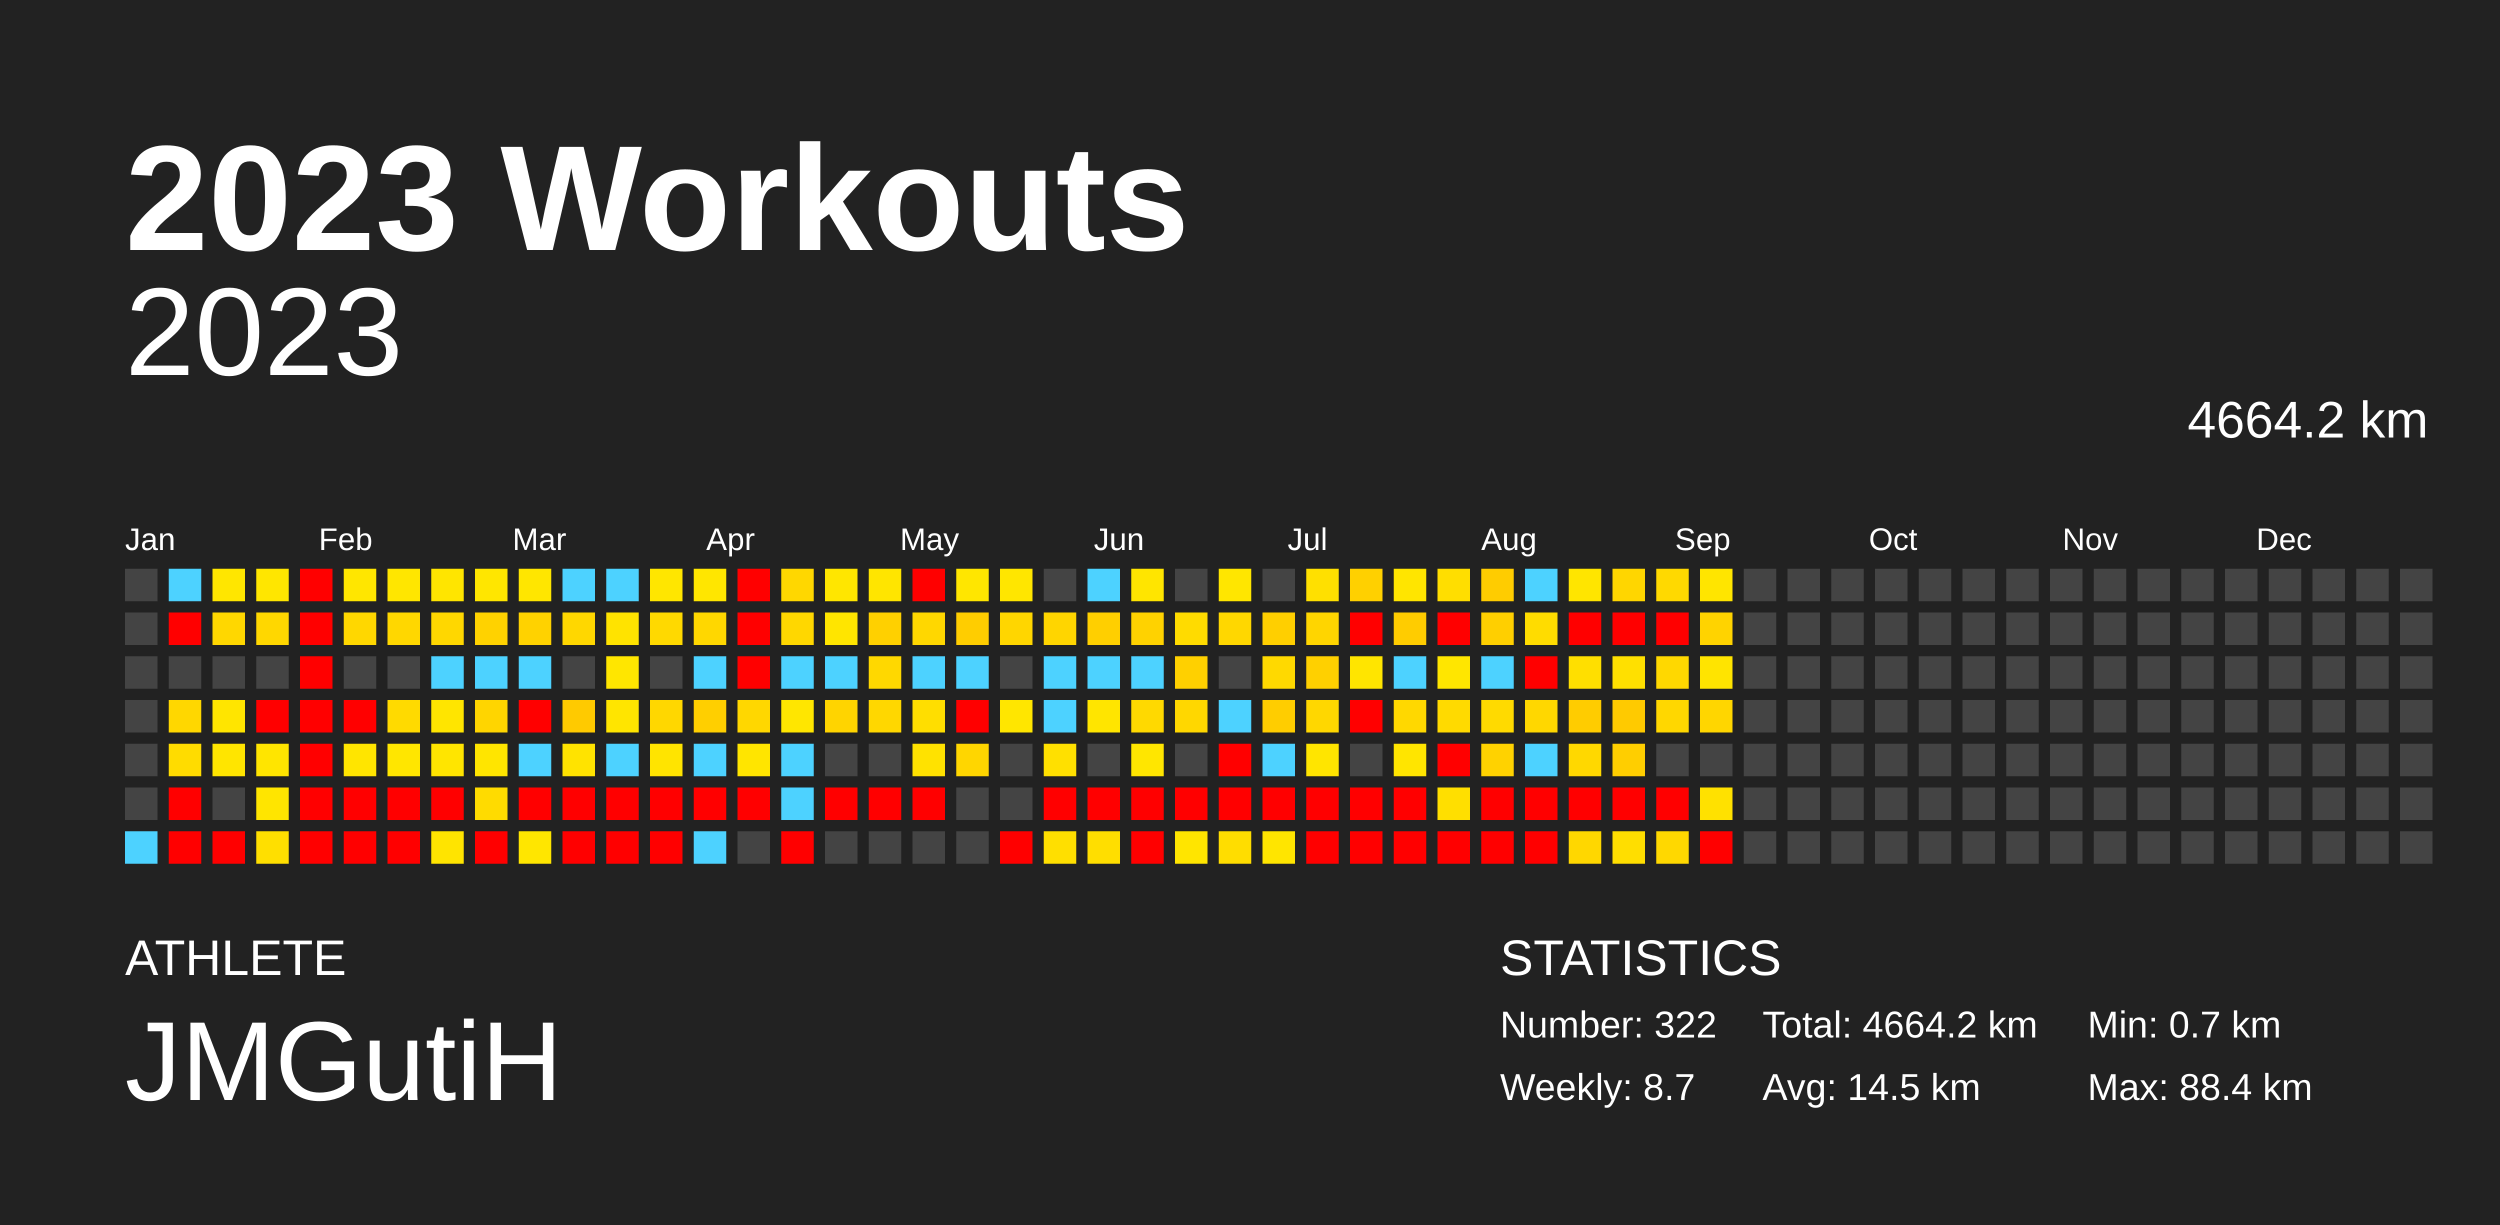
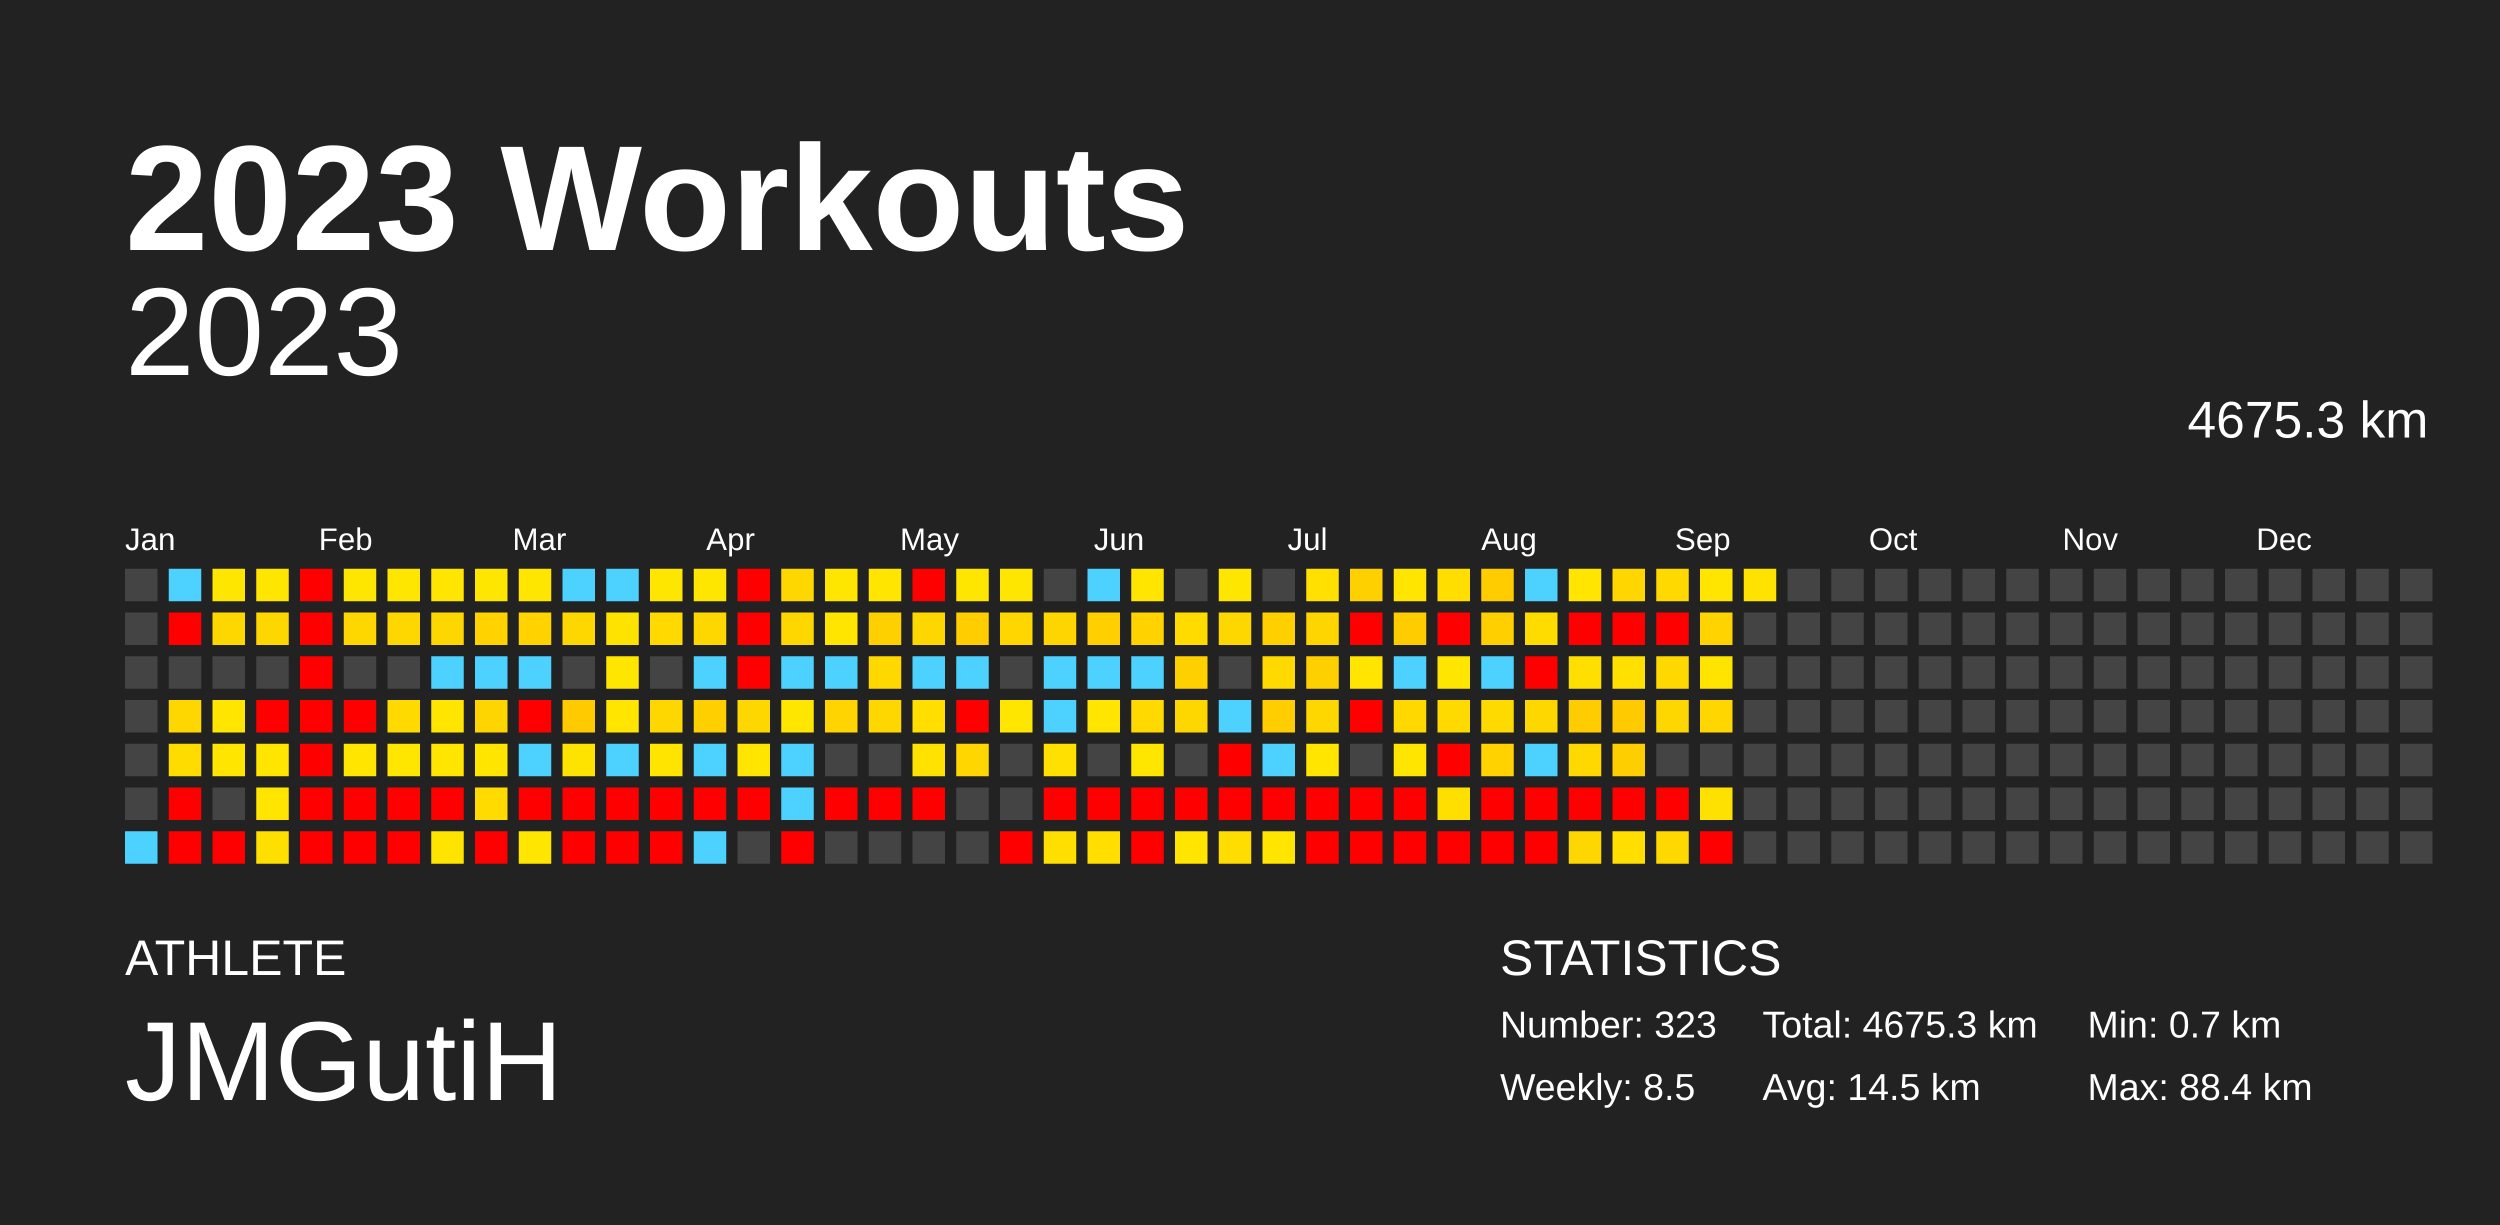
<svg xmlns="http://www.w3.org/2000/svg" baseProfile="full" height="98mm" version="1.1" viewBox="0,0,200,98" width="200mm">
  <defs />
  <rect fill="#222222" height="98" width="200" x="0" y="0" />
  <text fill="#FFFFFF" style="font-size:12px; font-family:Arial; font-weight:bold;" x="10" y="20">2023 Workouts</text>
  <text fill="#FFFFFF" style="font-size:4px; font-family:Arial" x="10" y="78">ATHLETE</text>
  <text fill="#FFFFFF" style="font-size:9px; font-family:Arial" x="10" y="88">JMGutiH</text>
  <text fill="#FFFFFF" style="font-size:4px; font-family:Arial" x="120" y="78">STATISTICS</text>
-   <text fill="#FFFFFF" style="font-size:3px; font-family:Arial" x="120" y="83">Number: 322</text>
-   <text fill="#FFFFFF" style="font-size:3px; font-family:Arial" x="120" y="88">Weekly: 8.7</text>
-   <text fill="#FFFFFF" style="font-size:3px; font-family:Arial" x="141" y="83">Total: 4664.2 km</text>
+   <text fill="#FFFFFF" style="font-size:3px; font-family:Arial" x="120" y="83">Number: 323</text>
+   <text fill="#FFFFFF" style="font-size:3px; font-family:Arial" x="120" y="88">Weekly: 8.5</text>
+   <text fill="#FFFFFF" style="font-size:3px; font-family:Arial" x="141" y="83">Total: 4675.3 km</text>
  <text fill="#FFFFFF" style="font-size:3px; font-family:Arial" x="141" y="88">Avg: 14.5 km</text>
  <text fill="#FFFFFF" style="font-size:3px; font-family:Arial" x="167" y="83">Min: 0.7 km</text>
  <text fill="#FFFFFF" style="font-size:3px; font-family:Arial" x="167" y="88">Max: 88.4 km</text>
  <text alignment-baseline="hanging" fill="#FFFFFF" style="font-size:10.0px; font-family:Arial;" x="10" y="30">2023</text>
-   <text alignment-baseline="hanging" fill="#FFFFFF" style="font-size:4.125px; font-family:Arial;" x="175" y="35">4664.2 km</text>
+   <text alignment-baseline="hanging" fill="#FFFFFF" style="font-size:4.125px; font-family:Arial;" x="175" y="35">4675.3 km</text>
  <text fill="#FFFFFF" style="font-size:2.5px; font-family:Arial" x="10.0" y="44">Jan</text>
  <text fill="#FFFFFF" style="font-size:2.5px; font-family:Arial" x="25.5" y="44">Feb</text>
  <text fill="#FFFFFF" style="font-size:2.5px; font-family:Arial" x="41.0" y="44">Mar</text>
  <text fill="#FFFFFF" style="font-size:2.5px; font-family:Arial" x="56.5" y="44">Apr</text>
  <text fill="#FFFFFF" style="font-size:2.5px; font-family:Arial" x="72.0" y="44">May</text>
  <text fill="#FFFFFF" style="font-size:2.5px; font-family:Arial" x="87.5" y="44">Jun</text>
  <text fill="#FFFFFF" style="font-size:2.5px; font-family:Arial" x="103.0" y="44">Jul</text>
  <text fill="#FFFFFF" style="font-size:2.5px; font-family:Arial" x="118.5" y="44">Aug</text>
  <text fill="#FFFFFF" style="font-size:2.5px; font-family:Arial" x="134.0" y="44">Sep</text>
  <text fill="#FFFFFF" style="font-size:2.5px; font-family:Arial" x="149.5" y="44">Oct</text>
  <text fill="#FFFFFF" style="font-size:2.5px; font-family:Arial" x="165.0" y="44">Nov</text>
  <text fill="#FFFFFF" style="font-size:2.5px; font-family:Arial" x="180.5" y="44">Dec</text>
  <rect fill="#444444" height="2.6" width="2.6" x="10.0" y="45.5" />
  <rect fill="#444444" height="2.6" width="2.6" x="10.0" y="49.0" />
  <rect fill="#444444" height="2.6" width="2.6" x="10.0" y="52.5" />
  <rect fill="#444444" height="2.6" width="2.6" x="10.0" y="56.0" />
  <rect fill="#444444" height="2.6" width="2.6" x="10.0" y="59.5" />
  <rect fill="#444444" height="2.6" width="2.6" x="10.0" y="63.0" />
  <rect fill="#4dd2ff" height="2.6" width="2.6" x="10.0" y="66.5" />
  <rect fill="#4dd2ff" height="2.6" width="2.6" x="13.5" y="45.5" />
  <rect fill="red" height="2.6" width="2.6" x="13.5" y="49.0" />
  <rect fill="#444444" height="2.6" width="2.6" x="13.5" y="52.5" />
  <rect fill="#ffd700" height="2.6" width="2.6" x="13.5" y="56.0" />
  <rect fill="#ffdc00" height="2.6" width="2.6" x="13.5" y="59.5" />
  <rect fill="red" height="2.6" width="2.6" x="13.5" y="63.0" />
  <rect fill="red" height="2.6" width="2.6" x="13.5" y="66.5" />
  <rect fill="#ffe600" height="2.6" width="2.6" x="17.0" y="45.5" />
  <rect fill="#ffd700" height="2.6" width="2.6" x="17.0" y="49.0" />
  <rect fill="#444444" height="2.6" width="2.6" x="17.0" y="52.5" />
  <rect fill="#ffe500" height="2.6" width="2.6" x="17.0" y="56.0" />
  <rect fill="#ffe500" height="2.6" width="2.6" x="17.0" y="59.5" />
  <rect fill="#444444" height="2.6" width="2.6" x="17.0" y="63.0" />
  <rect fill="red" height="2.6" width="2.6" x="17.0" y="66.5" />
  <rect fill="#ffe600" height="2.6" width="2.6" x="20.5" y="45.5" />
  <rect fill="#ffd700" height="2.6" width="2.6" x="20.5" y="49.0" />
  <rect fill="#444444" height="2.6" width="2.6" x="20.5" y="52.5" />
  <rect fill="red" height="2.6" width="2.6" x="20.5" y="56.0" />
  <rect fill="#ffe500" height="2.6" width="2.6" x="20.5" y="59.5" />
  <rect fill="#ffe500" height="2.6" width="2.6" x="20.5" y="63.0" />
  <rect fill="#ffdf00" height="2.6" width="2.6" x="20.5" y="66.5" />
  <rect fill="red" height="2.6" width="2.6" x="24.0" y="45.5" />
  <rect fill="red" height="2.6" width="2.6" x="24.0" y="49.0" />
  <rect fill="red" height="2.6" width="2.6" x="24.0" y="52.5" />
  <rect fill="red" height="2.6" width="2.6" x="24.0" y="56.0" />
  <rect fill="red" height="2.6" width="2.6" x="24.0" y="59.5" />
  <rect fill="red" height="2.6" width="2.6" x="24.0" y="63.0" />
  <rect fill="red" height="2.6" width="2.6" x="24.0" y="66.5" />
  <rect fill="#ffe600" height="2.6" width="2.6" x="27.5" y="45.5" />
  <rect fill="#ffd700" height="2.6" width="2.6" x="27.5" y="49.0" />
  <rect fill="#444444" height="2.6" width="2.6" x="27.5" y="52.5" />
  <rect fill="red" height="2.6" width="2.6" x="27.5" y="56.0" />
  <rect fill="#ffe500" height="2.6" width="2.6" x="27.5" y="59.5" />
  <rect fill="red" height="2.6" width="2.6" x="27.5" y="63.0" />
  <rect fill="red" height="2.6" width="2.6" x="27.5" y="66.5" />
  <rect fill="#ffe600" height="2.6" width="2.6" x="31.0" y="45.5" />
  <rect fill="#ffd700" height="2.6" width="2.6" x="31.0" y="49.0" />
  <rect fill="#444444" height="2.6" width="2.6" x="31.0" y="52.5" />
  <rect fill="#ffda00" height="2.6" width="2.6" x="31.0" y="56.0" />
  <rect fill="#ffe600" height="2.6" width="2.6" x="31.0" y="59.5" />
  <rect fill="red" height="2.6" width="2.6" x="31.0" y="63.0" />
  <rect fill="red" height="2.6" width="2.6" x="31.0" y="66.5" />
  <rect fill="#ffe500" height="2.6" width="2.6" x="34.5" y="45.5" />
  <rect fill="#ffd700" height="2.6" width="2.6" x="34.5" y="49.0" />
  <rect fill="#4dd2ff" height="2.6" width="2.6" x="34.5" y="52.5" />
  <rect fill="#ffe500" height="2.6" width="2.6" x="34.5" y="56.0" />
  <rect fill="#ffe500" height="2.6" width="2.6" x="34.5" y="59.5" />
  <rect fill="red" height="2.6" width="2.6" x="34.5" y="63.0" />
  <rect fill="#ffe400" height="2.6" width="2.6" x="34.5" y="66.5" />
  <rect fill="#ffe600" height="2.6" width="2.6" x="38.0" y="45.5" />
  <rect fill="#ffd200" height="2.6" width="2.6" x="38.0" y="49.0" />
  <rect fill="#4dd2ff" height="2.6" width="2.6" x="38.0" y="52.5" />
  <rect fill="#ffd500" height="2.6" width="2.6" x="38.0" y="56.0" />
  <rect fill="#ffe500" height="2.6" width="2.6" x="38.0" y="59.5" />
  <rect fill="#ffdb00" height="2.6" width="2.6" x="38.0" y="63.0" />
  <rect fill="red" height="2.6" width="2.6" x="38.0" y="66.5" />
  <rect fill="#ffe600" height="2.6" width="2.6" x="41.5" y="45.5" />
  <rect fill="#ffd200" height="2.6" width="2.6" x="41.5" y="49.0" />
  <rect fill="#4dd2ff" height="2.6" width="2.6" x="41.5" y="52.5" />
  <rect fill="red" height="2.6" width="2.6" x="41.5" y="56.0" />
  <rect fill="#4dd2ff" height="2.6" width="2.6" x="41.5" y="59.5" />
  <rect fill="red" height="2.6" width="2.6" x="41.5" y="63.0" />
  <rect fill="#ffe600" height="2.6" width="2.6" x="41.5" y="66.5" />
  <rect fill="#4dd2ff" height="2.6" width="2.6" x="45.0" y="45.5" />
  <rect fill="#ffd700" height="2.6" width="2.6" x="45.0" y="49.0" />
  <rect fill="#444444" height="2.6" width="2.6" x="45.0" y="52.5" />
  <rect fill="#ffca00" height="2.6" width="2.6" x="45.0" y="56.0" />
  <rect fill="#ffe300" height="2.6" width="2.6" x="45.0" y="59.5" />
  <rect fill="red" height="2.6" width="2.6" x="45.0" y="63.0" />
  <rect fill="red" height="2.6" width="2.6" x="45.0" y="66.5" />
  <rect fill="#4dd2ff" height="2.6" width="2.6" x="48.5" y="45.5" />
  <rect fill="#ffe300" height="2.6" width="2.6" x="48.5" y="49.0" />
  <rect fill="#ffe600" height="2.6" width="2.6" x="48.5" y="52.5" />
  <rect fill="#ffe500" height="2.6" width="2.6" x="48.5" y="56.0" />
  <rect fill="#4dd2ff" height="2.6" width="2.6" x="48.5" y="59.5" />
  <rect fill="red" height="2.6" width="2.6" x="48.5" y="63.0" />
  <rect fill="red" height="2.6" width="2.6" x="48.5" y="66.5" />
  <rect fill="#ffe600" height="2.6" width="2.6" x="52.0" y="45.5" />
  <rect fill="#ffd900" height="2.6" width="2.6" x="52.0" y="49.0" />
  <rect fill="#444444" height="2.6" width="2.6" x="52.0" y="52.5" />
  <rect fill="#ffd700" height="2.6" width="2.6" x="52.0" y="56.0" />
  <rect fill="#ffe400" height="2.6" width="2.6" x="52.0" y="59.5" />
  <rect fill="red" height="2.6" width="2.6" x="52.0" y="63.0" />
  <rect fill="red" height="2.6" width="2.6" x="52.0" y="66.5" />
  <rect fill="#ffe600" height="2.6" width="2.6" x="55.5" y="45.5" />
  <rect fill="#ffd700" height="2.6" width="2.6" x="55.5" y="49.0" />
  <rect fill="#4dd2ff" height="2.6" width="2.6" x="55.5" y="52.5" />
  <rect fill="#ffcf00" height="2.6" width="2.6" x="55.5" y="56.0" />
  <rect fill="#4dd2ff" height="2.6" width="2.6" x="55.5" y="59.5" />
  <rect fill="red" height="2.6" width="2.6" x="55.5" y="63.0" />
  <rect fill="#4dd2ff" height="2.6" width="2.6" x="55.5" y="66.5" />
  <rect fill="red" height="2.6" width="2.6" x="59.0" y="45.5" />
  <rect fill="red" height="2.6" width="2.6" x="59.0" y="49.0" />
  <rect fill="red" height="2.6" width="2.6" x="59.0" y="52.5" />
  <rect fill="#ffd700" height="2.6" width="2.6" x="59.0" y="56.0" />
  <rect fill="#ffe500" height="2.6" width="2.6" x="59.0" y="59.5" />
  <rect fill="red" height="2.6" width="2.6" x="59.0" y="63.0" />
  <rect fill="#444444" height="2.6" width="2.6" x="59.0" y="66.5" />
  <rect fill="#ffd700" height="2.6" width="2.6" x="62.5" y="45.5" />
  <rect fill="#ffd700" height="2.6" width="2.6" x="62.5" y="49.0" />
  <rect fill="#4dd2ff" height="2.6" width="2.6" x="62.5" y="52.5" />
  <rect fill="#ffe600" height="2.6" width="2.6" x="62.5" y="56.0" />
  <rect fill="#4dd2ff" height="2.6" width="2.6" x="62.5" y="59.5" />
  <rect fill="#4dd2ff" height="2.6" width="2.6" x="62.5" y="63.0" />
  <rect fill="red" height="2.6" width="2.6" x="62.5" y="66.5" />
  <rect fill="#ffe600" height="2.6" width="2.6" x="66.0" y="45.5" />
  <rect fill="#ffe500" height="2.6" width="2.6" x="66.0" y="49.0" />
  <rect fill="#4dd2ff" height="2.6" width="2.6" x="66.0" y="52.5" />
  <rect fill="#ffd400" height="2.6" width="2.6" x="66.0" y="56.0" />
  <rect fill="#444444" height="2.6" width="2.6" x="66.0" y="59.5" />
  <rect fill="red" height="2.6" width="2.6" x="66.0" y="63.0" />
  <rect fill="#444444" height="2.6" width="2.6" x="66.0" y="66.5" />
  <rect fill="#ffe500" height="2.6" width="2.6" x="69.5" y="45.5" />
  <rect fill="#ffd000" height="2.6" width="2.6" x="69.5" y="49.0" />
  <rect fill="#ffd800" height="2.6" width="2.6" x="69.5" y="52.5" />
  <rect fill="#ffd700" height="2.6" width="2.6" x="69.5" y="56.0" />
  <rect fill="#444444" height="2.6" width="2.6" x="69.5" y="59.5" />
  <rect fill="red" height="2.6" width="2.6" x="69.5" y="63.0" />
  <rect fill="#444444" height="2.6" width="2.6" x="69.5" y="66.5" />
  <rect fill="red" height="2.6" width="2.6" x="73.0" y="45.5" />
  <rect fill="#ffd700" height="2.6" width="2.6" x="73.0" y="49.0" />
  <rect fill="#4dd2ff" height="2.6" width="2.6" x="73.0" y="52.5" />
  <rect fill="#ffde00" height="2.6" width="2.6" x="73.0" y="56.0" />
  <rect fill="#ffe200" height="2.6" width="2.6" x="73.0" y="59.5" />
  <rect fill="red" height="2.6" width="2.6" x="73.0" y="63.0" />
  <rect fill="#444444" height="2.6" width="2.6" x="73.0" y="66.5" />
  <rect fill="#ffe600" height="2.6" width="2.6" x="76.5" y="45.5" />
  <rect fill="#ffcd00" height="2.6" width="2.6" x="76.5" y="49.0" />
  <rect fill="#4dd2ff" height="2.6" width="2.6" x="76.5" y="52.5" />
  <rect fill="red" height="2.6" width="2.6" x="76.5" y="56.0" />
  <rect fill="#ffd600" height="2.6" width="2.6" x="76.5" y="59.5" />
  <rect fill="#444444" height="2.6" width="2.6" x="76.5" y="63.0" />
  <rect fill="#444444" height="2.6" width="2.6" x="76.5" y="66.5" />
  <rect fill="#ffe600" height="2.6" width="2.6" x="80.0" y="45.5" />
  <rect fill="#ffd600" height="2.6" width="2.6" x="80.0" y="49.0" />
  <rect fill="#444444" height="2.6" width="2.6" x="80.0" y="52.5" />
  <rect fill="#ffe600" height="2.6" width="2.6" x="80.0" y="56.0" />
  <rect fill="#444444" height="2.6" width="2.6" x="80.0" y="59.5" />
  <rect fill="#444444" height="2.6" width="2.6" x="80.0" y="63.0" />
  <rect fill="red" height="2.6" width="2.6" x="80.0" y="66.5" />
  <rect fill="#444444" height="2.6" width="2.6" x="83.5" y="45.5" />
  <rect fill="#ffd500" height="2.6" width="2.6" x="83.5" y="49.0" />
  <rect fill="#4dd2ff" height="2.6" width="2.6" x="83.5" y="52.5" />
  <rect fill="#4dd2ff" height="2.6" width="2.6" x="83.5" y="56.0" />
  <rect fill="#ffe000" height="2.6" width="2.6" x="83.5" y="59.5" />
  <rect fill="red" height="2.6" width="2.6" x="83.5" y="63.0" />
  <rect fill="#ffdf00" height="2.6" width="2.6" x="83.5" y="66.5" />
  <rect fill="#4dd2ff" height="2.6" width="2.6" x="87.0" y="45.5" />
  <rect fill="#ffcf00" height="2.6" width="2.6" x="87.0" y="49.0" />
  <rect fill="#4dd2ff" height="2.6" width="2.6" x="87.0" y="52.5" />
  <rect fill="#ffe500" height="2.6" width="2.6" x="87.0" y="56.0" />
  <rect fill="#444444" height="2.6" width="2.6" x="87.0" y="59.5" />
  <rect fill="red" height="2.6" width="2.6" x="87.0" y="63.0" />
  <rect fill="#ffde00" height="2.6" width="2.6" x="87.0" y="66.5" />
  <rect fill="#ffe500" height="2.6" width="2.6" x="90.5" y="45.5" />
  <rect fill="#ffd200" height="2.6" width="2.6" x="90.5" y="49.0" />
  <rect fill="#4dd2ff" height="2.6" width="2.6" x="90.5" y="52.5" />
  <rect fill="#ffd900" height="2.6" width="2.6" x="90.5" y="56.0" />
  <rect fill="#ffe600" height="2.6" width="2.6" x="90.5" y="59.5" />
  <rect fill="red" height="2.6" width="2.6" x="90.5" y="63.0" />
  <rect fill="red" height="2.6" width="2.6" x="90.5" y="66.5" />
  <rect fill="#444444" height="2.6" width="2.6" x="94.0" y="45.5" />
  <rect fill="#ffdb00" height="2.6" width="2.6" x="94.0" y="49.0" />
  <rect fill="#ffd000" height="2.6" width="2.6" x="94.0" y="52.5" />
  <rect fill="#ffd700" height="2.6" width="2.6" x="94.0" y="56.0" />
  <rect fill="#444444" height="2.6" width="2.6" x="94.0" y="59.5" />
  <rect fill="red" height="2.6" width="2.6" x="94.0" y="63.0" />
  <rect fill="#ffe500" height="2.6" width="2.6" x="94.0" y="66.5" />
  <rect fill="#ffe600" height="2.6" width="2.6" x="97.5" y="45.5" />
  <rect fill="#ffd700" height="2.6" width="2.6" x="97.5" y="49.0" />
  <rect fill="#444444" height="2.6" width="2.6" x="97.5" y="52.5" />
  <rect fill="#4dd2ff" height="2.6" width="2.6" x="97.5" y="56.0" />
  <rect fill="red" height="2.6" width="2.6" x="97.5" y="59.5" />
  <rect fill="red" height="2.6" width="2.6" x="97.5" y="63.0" />
  <rect fill="#ffdd00" height="2.6" width="2.6" x="97.5" y="66.5" />
  <rect fill="#444444" height="2.6" width="2.6" x="101.0" y="45.5" />
  <rect fill="#ffcf00" height="2.6" width="2.6" x="101.0" y="49.0" />
  <rect fill="#ffd900" height="2.6" width="2.6" x="101.0" y="52.5" />
  <rect fill="#ffcd00" height="2.6" width="2.6" x="101.0" y="56.0" />
  <rect fill="#4dd2ff" height="2.6" width="2.6" x="101.0" y="59.5" />
  <rect fill="red" height="2.6" width="2.6" x="101.0" y="63.0" />
  <rect fill="#ffe500" height="2.6" width="2.6" x="101.0" y="66.5" />
  <rect fill="#ffe000" height="2.6" width="2.6" x="104.5" y="45.5" />
  <rect fill="#ffd500" height="2.6" width="2.6" x="104.5" y="49.0" />
  <rect fill="#ffd000" height="2.6" width="2.6" x="104.5" y="52.5" />
  <rect fill="#ffd700" height="2.6" width="2.6" x="104.5" y="56.0" />
  <rect fill="#ffe500" height="2.6" width="2.6" x="104.5" y="59.5" />
  <rect fill="red" height="2.6" width="2.6" x="104.5" y="63.0" />
  <rect fill="red" height="2.6" width="2.6" x="104.5" y="66.5" />
  <rect fill="#ffd000" height="2.6" width="2.6" x="108.0" y="45.5" />
  <rect fill="red" height="2.6" width="2.6" x="108.0" y="49.0" />
  <rect fill="#ffe500" height="2.6" width="2.6" x="108.0" y="52.5" />
  <rect fill="red" height="2.6" width="2.6" x="108.0" y="56.0" />
  <rect fill="#444444" height="2.6" width="2.6" x="108.0" y="59.5" />
  <rect fill="red" height="2.6" width="2.6" x="108.0" y="63.0" />
  <rect fill="red" height="2.6" width="2.6" x="108.0" y="66.5" />
  <rect fill="#ffe500" height="2.6" width="2.6" x="111.5" y="45.5" />
  <rect fill="#ffcc00" height="2.6" width="2.6" x="111.5" y="49.0" />
  <rect fill="#4dd2ff" height="2.6" width="2.6" x="111.5" y="52.5" />
  <rect fill="#ffd800" height="2.6" width="2.6" x="111.5" y="56.0" />
  <rect fill="#ffe500" height="2.6" width="2.6" x="111.5" y="59.5" />
  <rect fill="red" height="2.6" width="2.6" x="111.5" y="63.0" />
  <rect fill="red" height="2.6" width="2.6" x="111.5" y="66.5" />
  <rect fill="#ffde00" height="2.6" width="2.6" x="115.0" y="45.5" />
  <rect fill="red" height="2.6" width="2.6" x="115.0" y="49.0" />
  <rect fill="#ffe600" height="2.6" width="2.6" x="115.0" y="52.5" />
  <rect fill="#ffda00" height="2.6" width="2.6" x="115.0" y="56.0" />
  <rect fill="red" height="2.6" width="2.6" x="115.0" y="59.5" />
  <rect fill="#ffdf00" height="2.6" width="2.6" x="115.0" y="63.0" />
  <rect fill="red" height="2.6" width="2.6" x="115.0" y="66.5" />
  <rect fill="#ffcc00" height="2.6" width="2.6" x="118.5" y="45.5" />
  <rect fill="#ffcf00" height="2.6" width="2.6" x="118.5" y="49.0" />
  <rect fill="#4dd2ff" height="2.6" width="2.6" x="118.5" y="52.5" />
  <rect fill="#ffda00" height="2.6" width="2.6" x="118.5" y="56.0" />
  <rect fill="#ffd200" height="2.6" width="2.6" x="118.5" y="59.5" />
  <rect fill="red" height="2.6" width="2.6" x="118.5" y="63.0" />
  <rect fill="red" height="2.6" width="2.6" x="118.5" y="66.5" />
  <rect fill="#4dd2ff" height="2.6" width="2.6" x="122.0" y="45.5" />
  <rect fill="#ffdc00" height="2.6" width="2.6" x="122.0" y="49.0" />
  <rect fill="red" height="2.6" width="2.6" x="122.0" y="52.5" />
  <rect fill="#ffd700" height="2.6" width="2.6" x="122.0" y="56.0" />
  <rect fill="#4dd2ff" height="2.6" width="2.6" x="122.0" y="59.5" />
  <rect fill="red" height="2.6" width="2.6" x="122.0" y="63.0" />
  <rect fill="red" height="2.6" width="2.6" x="122.0" y="66.5" />
  <rect fill="#ffe500" height="2.6" width="2.6" x="125.5" y="45.5" />
  <rect fill="red" height="2.6" width="2.6" x="125.5" y="49.0" />
  <rect fill="#ffdf00" height="2.6" width="2.6" x="125.5" y="52.5" />
  <rect fill="#ffcc00" height="2.6" width="2.6" x="125.5" y="56.0" />
  <rect fill="#ffd800" height="2.6" width="2.6" x="125.5" y="59.5" />
  <rect fill="red" height="2.6" width="2.6" x="125.5" y="63.0" />
  <rect fill="#ffd700" height="2.6" width="2.6" x="125.5" y="66.5" />
  <rect fill="#ffd600" height="2.6" width="2.6" x="129.0" y="45.5" />
  <rect fill="red" height="2.6" width="2.6" x="129.0" y="49.0" />
  <rect fill="#ffe000" height="2.6" width="2.6" x="129.0" y="52.5" />
  <rect fill="#ffca00" height="2.6" width="2.6" x="129.0" y="56.0" />
  <rect fill="#ffce00" height="2.6" width="2.6" x="129.0" y="59.5" />
  <rect fill="red" height="2.6" width="2.6" x="129.0" y="63.0" />
  <rect fill="#ffde00" height="2.6" width="2.6" x="129.0" y="66.5" />
  <rect fill="#ffd900" height="2.6" width="2.6" x="132.5" y="45.5" />
  <rect fill="red" height="2.6" width="2.6" x="132.5" y="49.0" />
  <rect fill="#ffd800" height="2.6" width="2.6" x="132.5" y="52.5" />
  <rect fill="#ffd700" height="2.6" width="2.6" x="132.5" y="56.0" />
  <rect fill="#444444" height="2.6" width="2.6" x="132.5" y="59.5" />
  <rect fill="red" height="2.6" width="2.6" x="132.5" y="63.0" />
  <rect fill="#ffd800" height="2.6" width="2.6" x="132.5" y="66.5" />
  <rect fill="#ffe500" height="2.6" width="2.6" x="136.0" y="45.5" />
  <rect fill="#ffd300" height="2.6" width="2.6" x="136.0" y="49.0" />
  <rect fill="#ffe400" height="2.6" width="2.6" x="136.0" y="52.5" />
  <rect fill="#ffd600" height="2.6" width="2.6" x="136.0" y="56.0" />
  <rect fill="#444444" height="2.6" width="2.6" x="136.0" y="59.5" />
  <rect fill="#ffe100" height="2.6" width="2.6" x="136.0" y="63.0" />
  <rect fill="red" height="2.6" width="2.6" x="136.0" y="66.5" />
-   <rect fill="#444444" height="2.6" width="2.6" x="139.5" y="45.5" />
+   <rect fill="#ffe200" height="2.6" width="2.6" x="139.5" y="45.5" />
  <rect fill="#444444" height="2.6" width="2.6" x="139.5" y="49.0" />
  <rect fill="#444444" height="2.6" width="2.6" x="139.5" y="52.5" />
  <rect fill="#444444" height="2.6" width="2.6" x="139.5" y="56.0" />
  <rect fill="#444444" height="2.6" width="2.6" x="139.5" y="59.5" />
  <rect fill="#444444" height="2.6" width="2.6" x="139.5" y="63.0" />
  <rect fill="#444444" height="2.6" width="2.6" x="139.5" y="66.5" />
  <rect fill="#444444" height="2.6" width="2.6" x="143.0" y="45.5" />
  <rect fill="#444444" height="2.6" width="2.6" x="143.0" y="49.0" />
  <rect fill="#444444" height="2.6" width="2.6" x="143.0" y="52.5" />
  <rect fill="#444444" height="2.6" width="2.6" x="143.0" y="56.0" />
  <rect fill="#444444" height="2.6" width="2.6" x="143.0" y="59.5" />
  <rect fill="#444444" height="2.6" width="2.6" x="143.0" y="63.0" />
  <rect fill="#444444" height="2.6" width="2.6" x="143.0" y="66.5" />
  <rect fill="#444444" height="2.6" width="2.6" x="146.5" y="45.5" />
  <rect fill="#444444" height="2.6" width="2.6" x="146.5" y="49.0" />
  <rect fill="#444444" height="2.6" width="2.6" x="146.5" y="52.5" />
  <rect fill="#444444" height="2.6" width="2.6" x="146.5" y="56.0" />
  <rect fill="#444444" height="2.6" width="2.6" x="146.5" y="59.5" />
  <rect fill="#444444" height="2.6" width="2.6" x="146.5" y="63.0" />
  <rect fill="#444444" height="2.6" width="2.6" x="146.5" y="66.5" />
  <rect fill="#444444" height="2.6" width="2.6" x="150.0" y="45.5" />
  <rect fill="#444444" height="2.6" width="2.6" x="150.0" y="49.0" />
  <rect fill="#444444" height="2.6" width="2.6" x="150.0" y="52.5" />
  <rect fill="#444444" height="2.6" width="2.6" x="150.0" y="56.0" />
  <rect fill="#444444" height="2.6" width="2.6" x="150.0" y="59.5" />
  <rect fill="#444444" height="2.6" width="2.6" x="150.0" y="63.0" />
  <rect fill="#444444" height="2.6" width="2.6" x="150.0" y="66.5" />
  <rect fill="#444444" height="2.6" width="2.6" x="153.5" y="45.5" />
  <rect fill="#444444" height="2.6" width="2.6" x="153.5" y="49.0" />
  <rect fill="#444444" height="2.6" width="2.6" x="153.5" y="52.5" />
  <rect fill="#444444" height="2.6" width="2.6" x="153.5" y="56.0" />
  <rect fill="#444444" height="2.6" width="2.6" x="153.5" y="59.5" />
  <rect fill="#444444" height="2.6" width="2.6" x="153.5" y="63.0" />
  <rect fill="#444444" height="2.6" width="2.6" x="153.5" y="66.5" />
  <rect fill="#444444" height="2.6" width="2.6" x="157.0" y="45.5" />
  <rect fill="#444444" height="2.6" width="2.6" x="157.0" y="49.0" />
  <rect fill="#444444" height="2.6" width="2.6" x="157.0" y="52.5" />
  <rect fill="#444444" height="2.6" width="2.6" x="157.0" y="56.0" />
  <rect fill="#444444" height="2.6" width="2.6" x="157.0" y="59.5" />
  <rect fill="#444444" height="2.6" width="2.6" x="157.0" y="63.0" />
  <rect fill="#444444" height="2.6" width="2.6" x="157.0" y="66.5" />
  <rect fill="#444444" height="2.6" width="2.6" x="160.5" y="45.5" />
  <rect fill="#444444" height="2.6" width="2.6" x="160.5" y="49.0" />
  <rect fill="#444444" height="2.6" width="2.6" x="160.5" y="52.5" />
  <rect fill="#444444" height="2.6" width="2.6" x="160.5" y="56.0" />
  <rect fill="#444444" height="2.6" width="2.6" x="160.5" y="59.5" />
  <rect fill="#444444" height="2.6" width="2.6" x="160.5" y="63.0" />
  <rect fill="#444444" height="2.6" width="2.6" x="160.5" y="66.5" />
  <rect fill="#444444" height="2.6" width="2.6" x="164.0" y="45.5" />
  <rect fill="#444444" height="2.6" width="2.6" x="164.0" y="49.0" />
  <rect fill="#444444" height="2.6" width="2.6" x="164.0" y="52.5" />
  <rect fill="#444444" height="2.6" width="2.6" x="164.0" y="56.0" />
  <rect fill="#444444" height="2.6" width="2.6" x="164.0" y="59.5" />
  <rect fill="#444444" height="2.6" width="2.6" x="164.0" y="63.0" />
  <rect fill="#444444" height="2.6" width="2.6" x="164.0" y="66.5" />
  <rect fill="#444444" height="2.6" width="2.6" x="167.5" y="45.5" />
  <rect fill="#444444" height="2.6" width="2.6" x="167.5" y="49.0" />
  <rect fill="#444444" height="2.6" width="2.6" x="167.5" y="52.5" />
  <rect fill="#444444" height="2.6" width="2.6" x="167.5" y="56.0" />
  <rect fill="#444444" height="2.6" width="2.6" x="167.5" y="59.5" />
  <rect fill="#444444" height="2.6" width="2.6" x="167.5" y="63.0" />
  <rect fill="#444444" height="2.6" width="2.6" x="167.5" y="66.5" />
  <rect fill="#444444" height="2.6" width="2.6" x="171.0" y="45.5" />
  <rect fill="#444444" height="2.6" width="2.6" x="171.0" y="49.0" />
  <rect fill="#444444" height="2.6" width="2.6" x="171.0" y="52.5" />
  <rect fill="#444444" height="2.6" width="2.6" x="171.0" y="56.0" />
  <rect fill="#444444" height="2.6" width="2.6" x="171.0" y="59.5" />
  <rect fill="#444444" height="2.6" width="2.6" x="171.0" y="63.0" />
  <rect fill="#444444" height="2.6" width="2.6" x="171.0" y="66.5" />
  <rect fill="#444444" height="2.6" width="2.6" x="174.5" y="45.5" />
  <rect fill="#444444" height="2.6" width="2.6" x="174.5" y="49.0" />
  <rect fill="#444444" height="2.6" width="2.6" x="174.5" y="52.5" />
  <rect fill="#444444" height="2.6" width="2.6" x="174.5" y="56.0" />
  <rect fill="#444444" height="2.6" width="2.6" x="174.5" y="59.5" />
  <rect fill="#444444" height="2.6" width="2.6" x="174.5" y="63.0" />
  <rect fill="#444444" height="2.6" width="2.6" x="174.5" y="66.5" />
  <rect fill="#444444" height="2.6" width="2.6" x="178.0" y="45.5" />
  <rect fill="#444444" height="2.6" width="2.6" x="178.0" y="49.0" />
  <rect fill="#444444" height="2.6" width="2.6" x="178.0" y="52.5" />
  <rect fill="#444444" height="2.6" width="2.6" x="178.0" y="56.0" />
  <rect fill="#444444" height="2.6" width="2.6" x="178.0" y="59.5" />
  <rect fill="#444444" height="2.6" width="2.6" x="178.0" y="63.0" />
  <rect fill="#444444" height="2.6" width="2.6" x="178.0" y="66.5" />
  <rect fill="#444444" height="2.6" width="2.6" x="181.5" y="45.5" />
  <rect fill="#444444" height="2.6" width="2.6" x="181.5" y="49.0" />
  <rect fill="#444444" height="2.6" width="2.6" x="181.5" y="52.5" />
  <rect fill="#444444" height="2.6" width="2.6" x="181.5" y="56.0" />
  <rect fill="#444444" height="2.6" width="2.6" x="181.5" y="59.5" />
  <rect fill="#444444" height="2.6" width="2.6" x="181.5" y="63.0" />
  <rect fill="#444444" height="2.6" width="2.6" x="181.5" y="66.5" />
  <rect fill="#444444" height="2.6" width="2.6" x="185.0" y="45.5" />
  <rect fill="#444444" height="2.6" width="2.6" x="185.0" y="49.0" />
  <rect fill="#444444" height="2.6" width="2.6" x="185.0" y="52.5" />
  <rect fill="#444444" height="2.6" width="2.6" x="185.0" y="56.0" />
  <rect fill="#444444" height="2.6" width="2.6" x="185.0" y="59.5" />
  <rect fill="#444444" height="2.6" width="2.6" x="185.0" y="63.0" />
  <rect fill="#444444" height="2.6" width="2.6" x="185.0" y="66.5" />
  <rect fill="#444444" height="2.6" width="2.6" x="188.5" y="45.5" />
  <rect fill="#444444" height="2.6" width="2.6" x="188.5" y="49.0" />
  <rect fill="#444444" height="2.6" width="2.6" x="188.5" y="52.5" />
  <rect fill="#444444" height="2.6" width="2.6" x="188.5" y="56.0" />
  <rect fill="#444444" height="2.6" width="2.6" x="188.5" y="59.5" />
  <rect fill="#444444" height="2.6" width="2.6" x="188.5" y="63.0" />
  <rect fill="#444444" height="2.6" width="2.6" x="188.5" y="66.5" />
  <rect fill="#444444" height="2.6" width="2.6" x="192.0" y="45.5" />
  <rect fill="#444444" height="2.6" width="2.6" x="192.0" y="49.0" />
  <rect fill="#444444" height="2.6" width="2.6" x="192.0" y="52.5" />
  <rect fill="#444444" height="2.6" width="2.6" x="192.0" y="56.0" />
  <rect fill="#444444" height="2.6" width="2.6" x="192.0" y="59.5" />
  <rect fill="#444444" height="2.6" width="2.6" x="192.0" y="63.0" />
  <rect fill="#444444" height="2.6" width="2.6" x="192.0" y="66.5" />
</svg>
